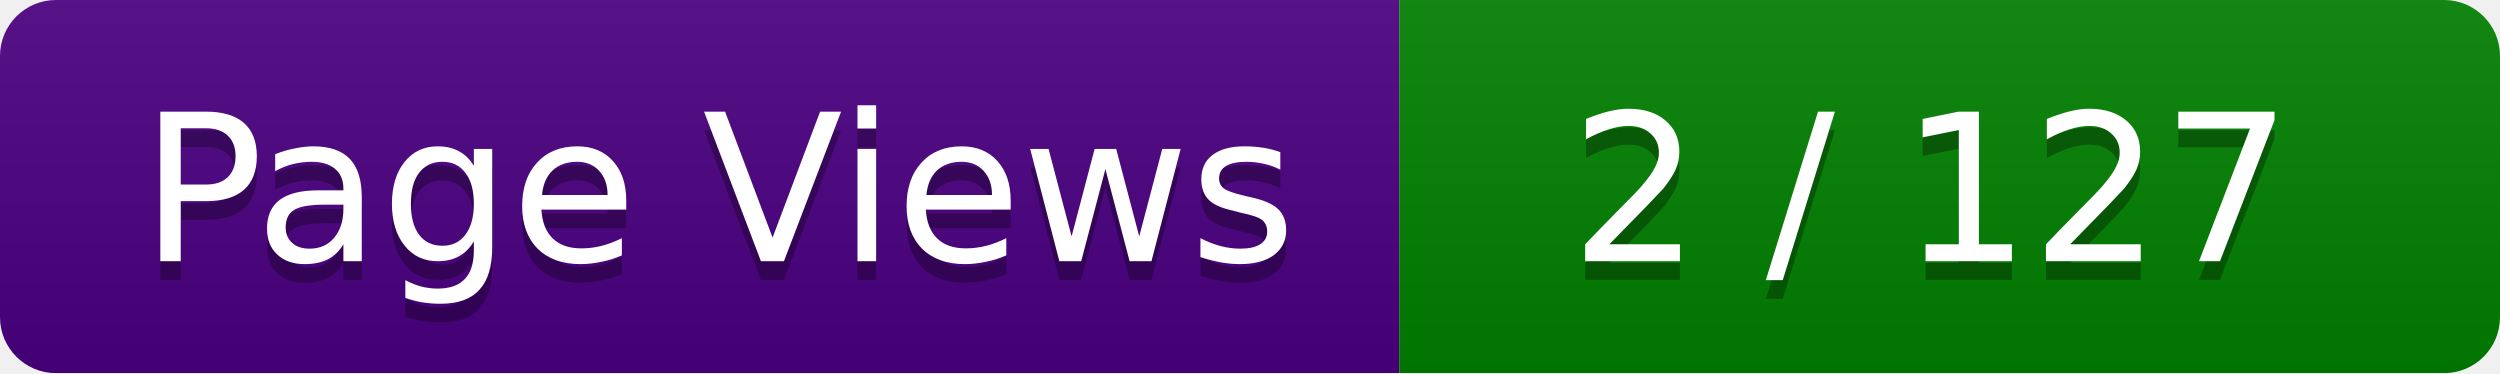
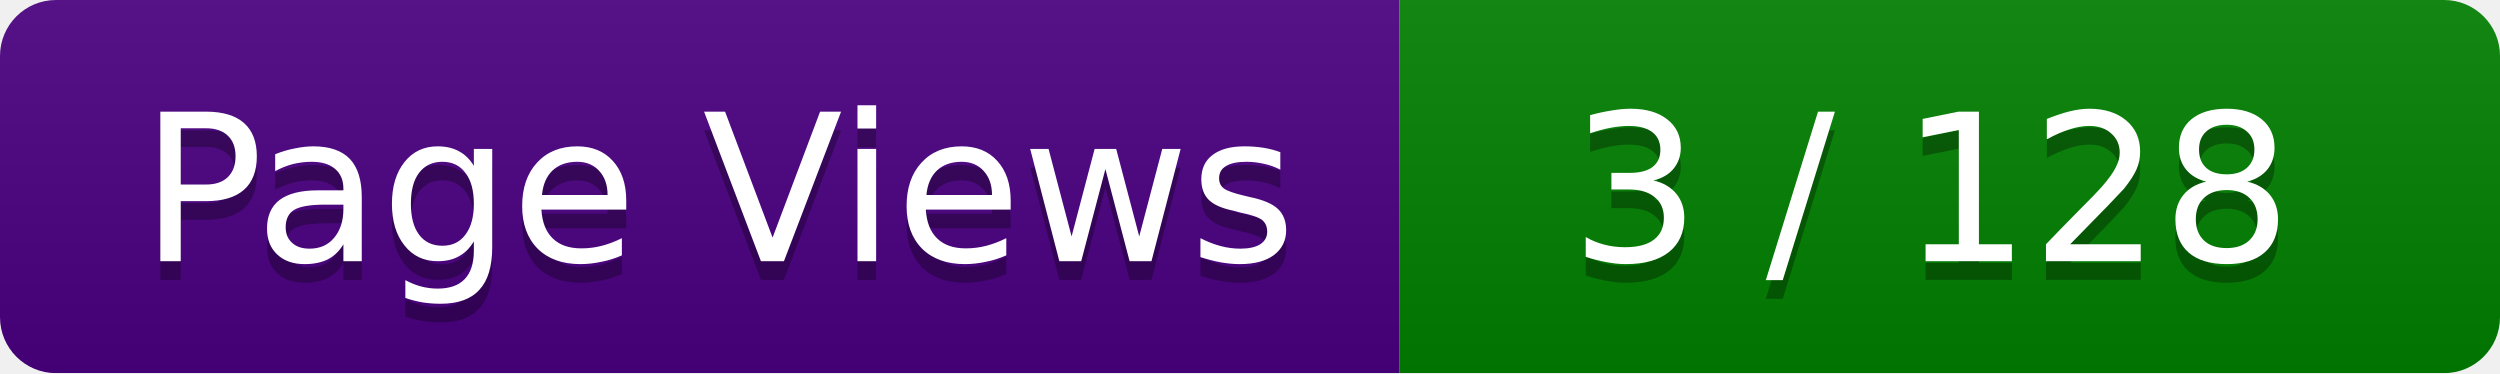
<svg xmlns="http://www.w3.org/2000/svg" width="134" height="20">
  <linearGradient id="smooth" x2="0" y2="100%">
    <stop offset="0" stop-color="#bbb" stop-opacity=".1" />
    <stop offset="1" stop-opacity=".1" />
  </linearGradient>
  <mask id="round">
    <rect width="134" height="20" rx="3" ry="3" fill="#fff" />
  </mask>
  <g mask="url(#round)">
    <rect width="75" height="20" fill="#4B0082" />
    <rect x="75" width="59" height="20" fill="#008000" />
    <rect width="134" height="20" fill="url(#smooth)" />
  </g>
  <g fill="#fff" text-anchor="middle" font-family="Verdana,DejaVu Sans,Geneva,sans-serif" font-size="11">
    <text x="38.5" y="15" fill="#010101" fill-opacity=".3">Page Views</text>
    <text x="38.5" y="14" fill="#fff">Page Views</text>
-     <text x="103.5" y="15" fill="#010101" fill-opacity=".3"> 2 / 127 </text>
-     <text x="103.5" y="14" fill="#fff"> 2 / 127 </text>
+     <text x="103.5" y="15" fill="#010101" fill-opacity=".3"> 3 / 128 </text>
+     <text x="103.5" y="14" fill="#fff"> 3 / 128 </text>
  </g>
</svg>
